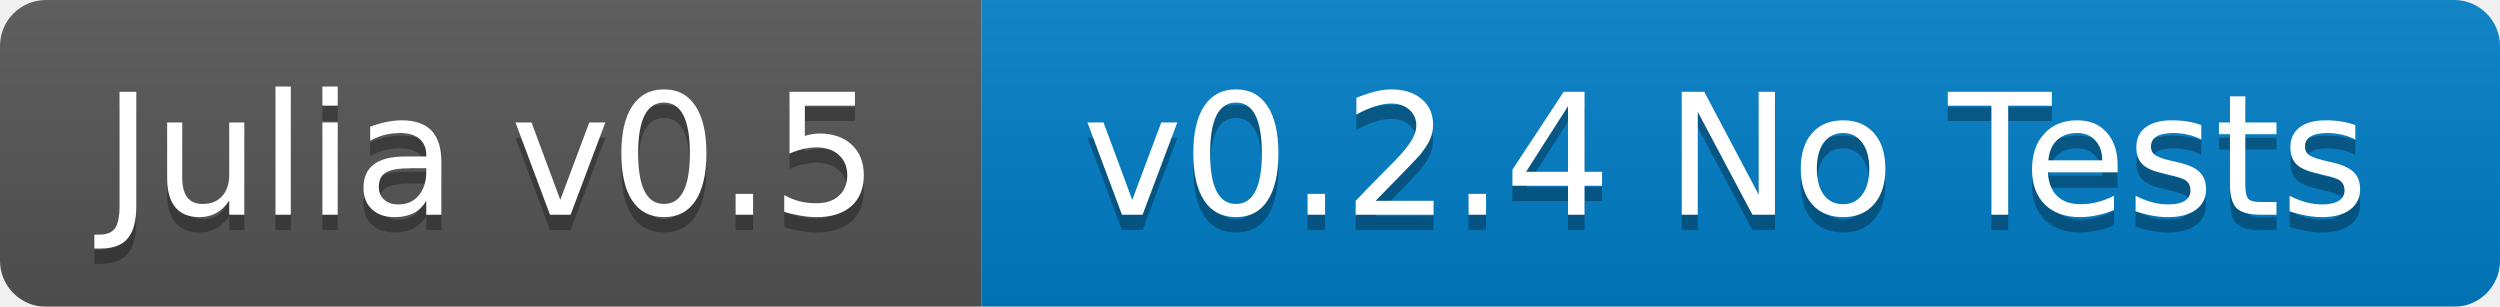
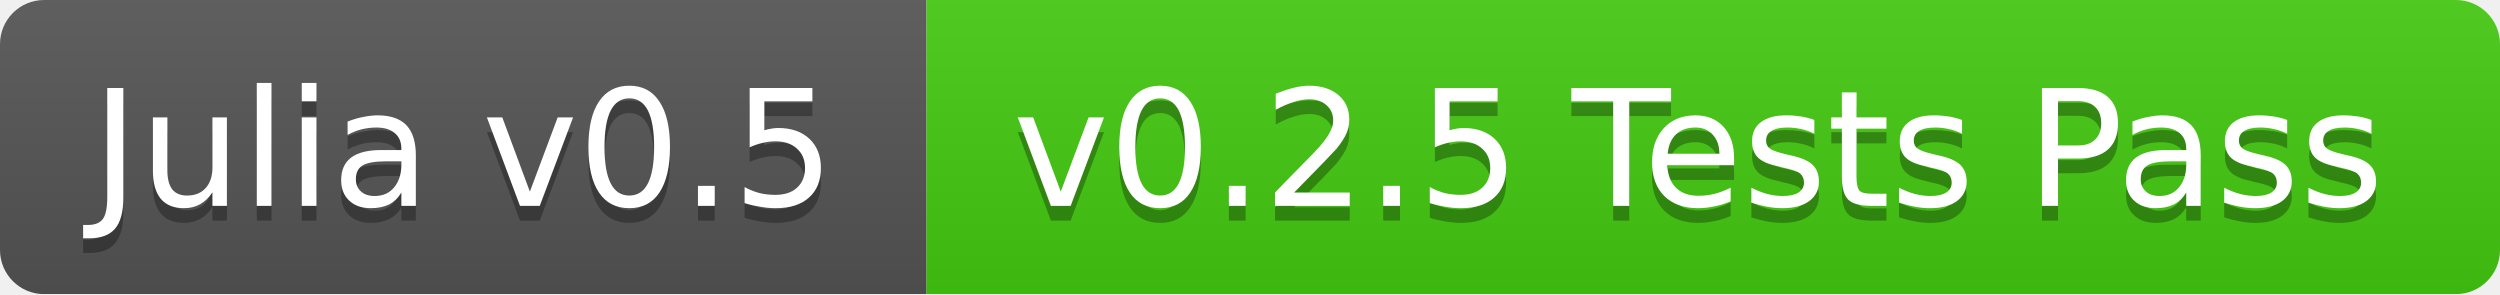
- <svg xmlns="http://www.w3.org/2000/svg" width="163" height="20">
+ <svg xmlns="http://www.w3.org/2000/svg" width="170" height="20">
  <linearGradient id="b" x2="0" y2="100%">
    <stop offset="0" stop-color="#bbb" stop-opacity=".1" />
    <stop offset="1" stop-opacity=".1" />
  </linearGradient>
  <mask id="a">
-     <rect width="163" height="20" rx="3" fill="#fff" />
+     <rect width="170" height="20" rx="3" fill="#fff" />
  </mask>
  <g mask="url(#a)">
-     <path fill="#555" d="M0 0h64v20H0z" />
-     <path fill="#007ec6" d="M64 0h99v20H64z" />
-     <path fill="url(#b)" d="M0 0h163v20H0z" />
+     <path fill="#555" d="M0 0h63v20H0z" />
+     <path fill="#4c1" d="M63 0h107v20H63z" />
+     <path fill="url(#b)" d="M0 0h170v20H0z" />
  </g>
  <g fill="#fff" text-anchor="middle" font-family="DejaVu Sans,Verdana,Geneva,sans-serif" font-size="11">
-     <text x="32" y="15" fill="#010101" fill-opacity=".3">Julia v0.5</text>
-     <text x="32" y="14">Julia v0.5</text>
-     <text x="112.5" y="15" fill="#010101" fill-opacity=".3">v0.2.4 No Tests</text>
-     <text x="112.5" y="14">v0.2.4 No Tests</text>
+     <text x="31.5" y="15" fill="#010101" fill-opacity=".3">Julia v0.5</text>
+     <text x="31.5" y="14">Julia v0.5</text>
+     <text x="115.5" y="15" fill="#010101" fill-opacity=".3">v0.2.5 Tests Pass</text>
+     <text x="115.5" y="14">v0.2.5 Tests Pass</text>
  </g>
</svg>
